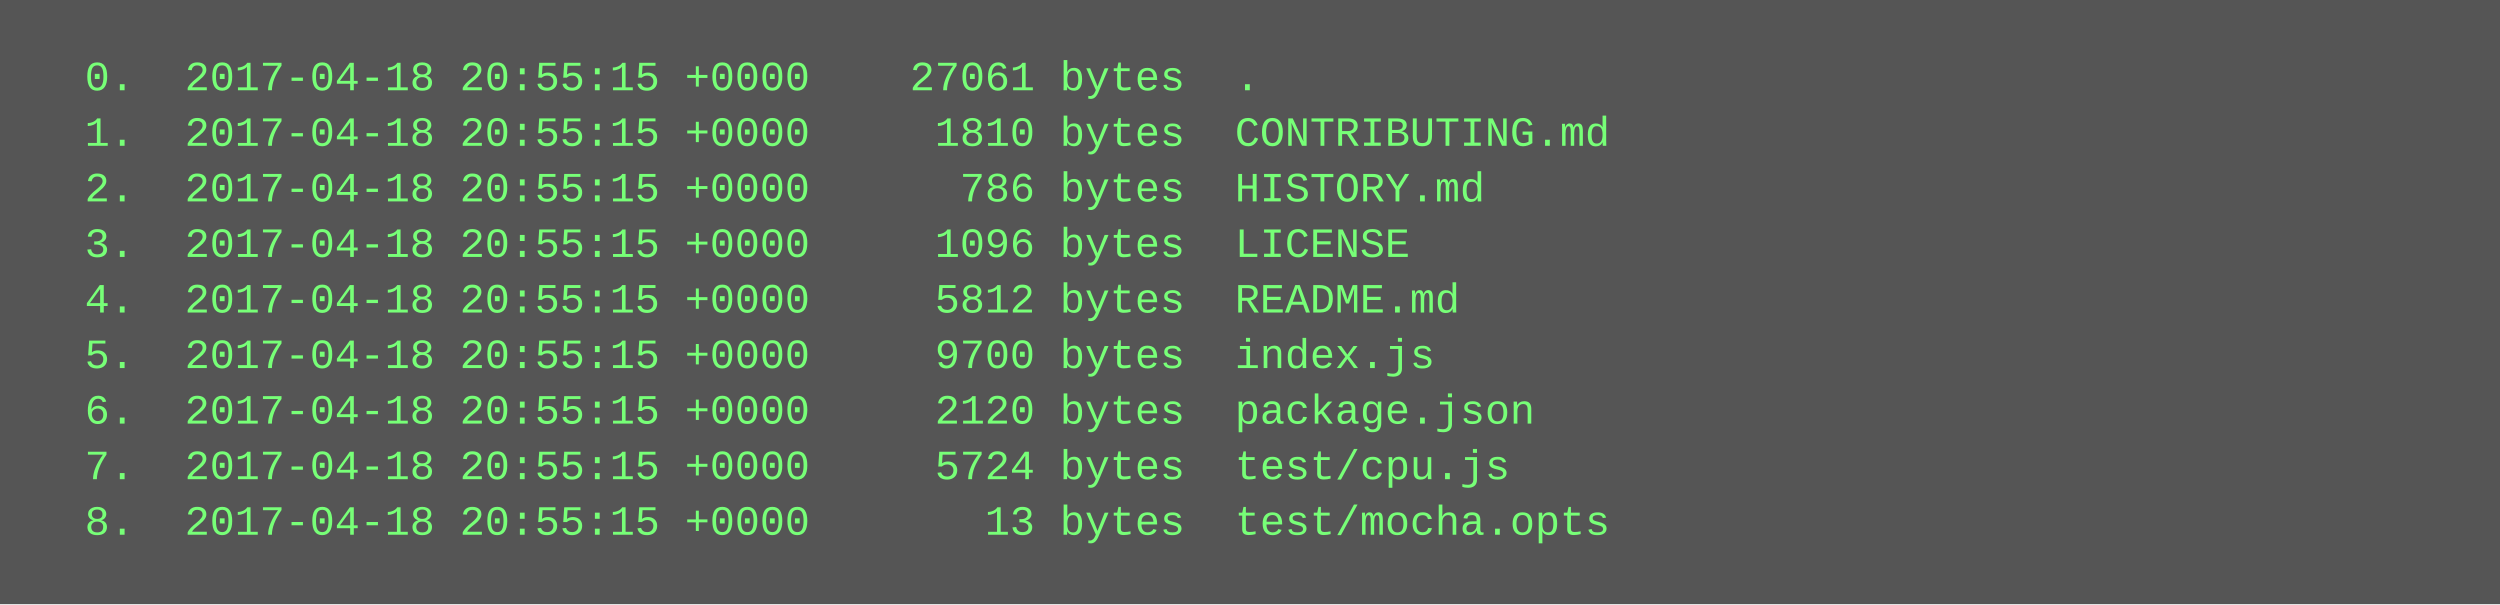
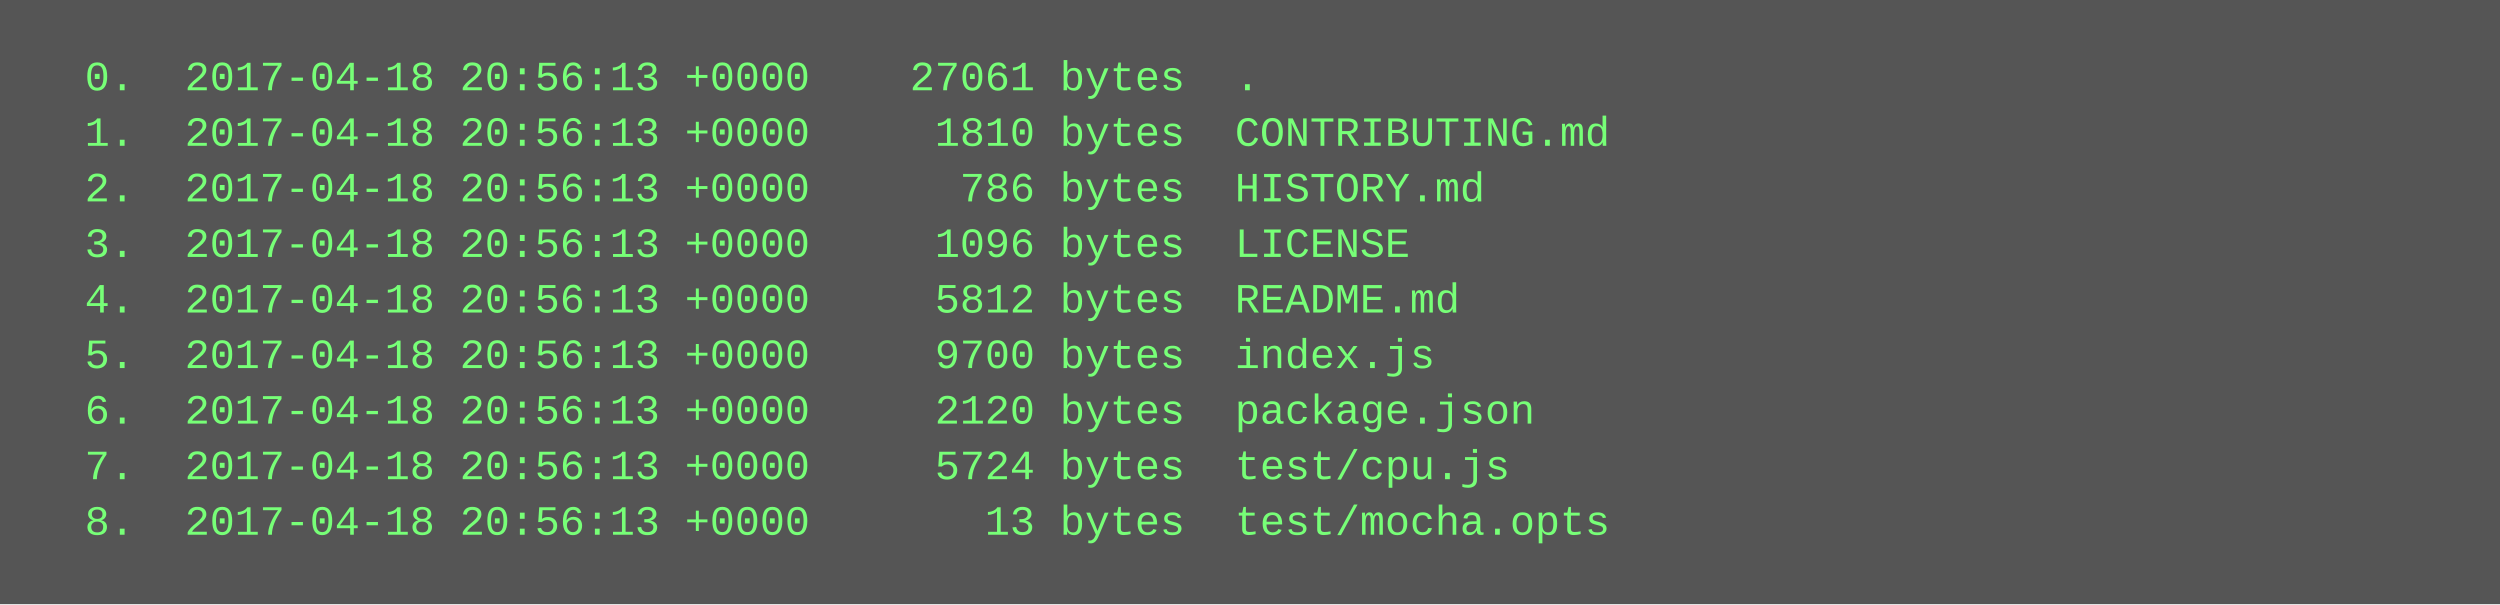
<svg xmlns="http://www.w3.org/2000/svg" height="174" width="720">
  <rect height="174" fill="#555" width="720" />
  <text fill="#7f7" font-family="Courier New" font-size="12" xml:space="preserve">
-     <tspan x="10" y="26">  0.  2017-04-18 20:55:15 +0000    27061 bytes  .</tspan>
-     <tspan x="10" y="42">  1.  2017-04-18 20:55:15 +0000     1810 bytes  CONTRIBUTING.md</tspan>
-     <tspan x="10" y="58">  2.  2017-04-18 20:55:15 +0000      786 bytes  HISTORY.md</tspan>
-     <tspan x="10" y="74">  3.  2017-04-18 20:55:15 +0000     1096 bytes  LICENSE</tspan>
-     <tspan x="10" y="90">  4.  2017-04-18 20:55:15 +0000     5812 bytes  README.md</tspan>
-     <tspan x="10" y="106">  5.  2017-04-18 20:55:15 +0000     9700 bytes  index.js</tspan>
-     <tspan x="10" y="122">  6.  2017-04-18 20:55:15 +0000     2120 bytes  package.json</tspan>
-     <tspan x="10" y="138">  7.  2017-04-18 20:55:15 +0000     5724 bytes  test/cpu.js</tspan>
-     <tspan x="10" y="154">  8.  2017-04-18 20:55:15 +0000       13 bytes  test/mocha.opts</tspan>
+     <tspan x="10" y="26">  0.  2017-04-18 20:56:13 +0000    27061 bytes  .</tspan>
+     <tspan x="10" y="42">  1.  2017-04-18 20:56:13 +0000     1810 bytes  CONTRIBUTING.md</tspan>
+     <tspan x="10" y="58">  2.  2017-04-18 20:56:13 +0000      786 bytes  HISTORY.md</tspan>
+     <tspan x="10" y="74">  3.  2017-04-18 20:56:13 +0000     1096 bytes  LICENSE</tspan>
+     <tspan x="10" y="90">  4.  2017-04-18 20:56:13 +0000     5812 bytes  README.md</tspan>
+     <tspan x="10" y="106">  5.  2017-04-18 20:56:13 +0000     9700 bytes  index.js</tspan>
+     <tspan x="10" y="122">  6.  2017-04-18 20:56:13 +0000     2120 bytes  package.json</tspan>
+     <tspan x="10" y="138">  7.  2017-04-18 20:56:13 +0000     5724 bytes  test/cpu.js</tspan>
+     <tspan x="10" y="154">  8.  2017-04-18 20:56:13 +0000       13 bytes  test/mocha.opts</tspan>
  </text>
</svg>
